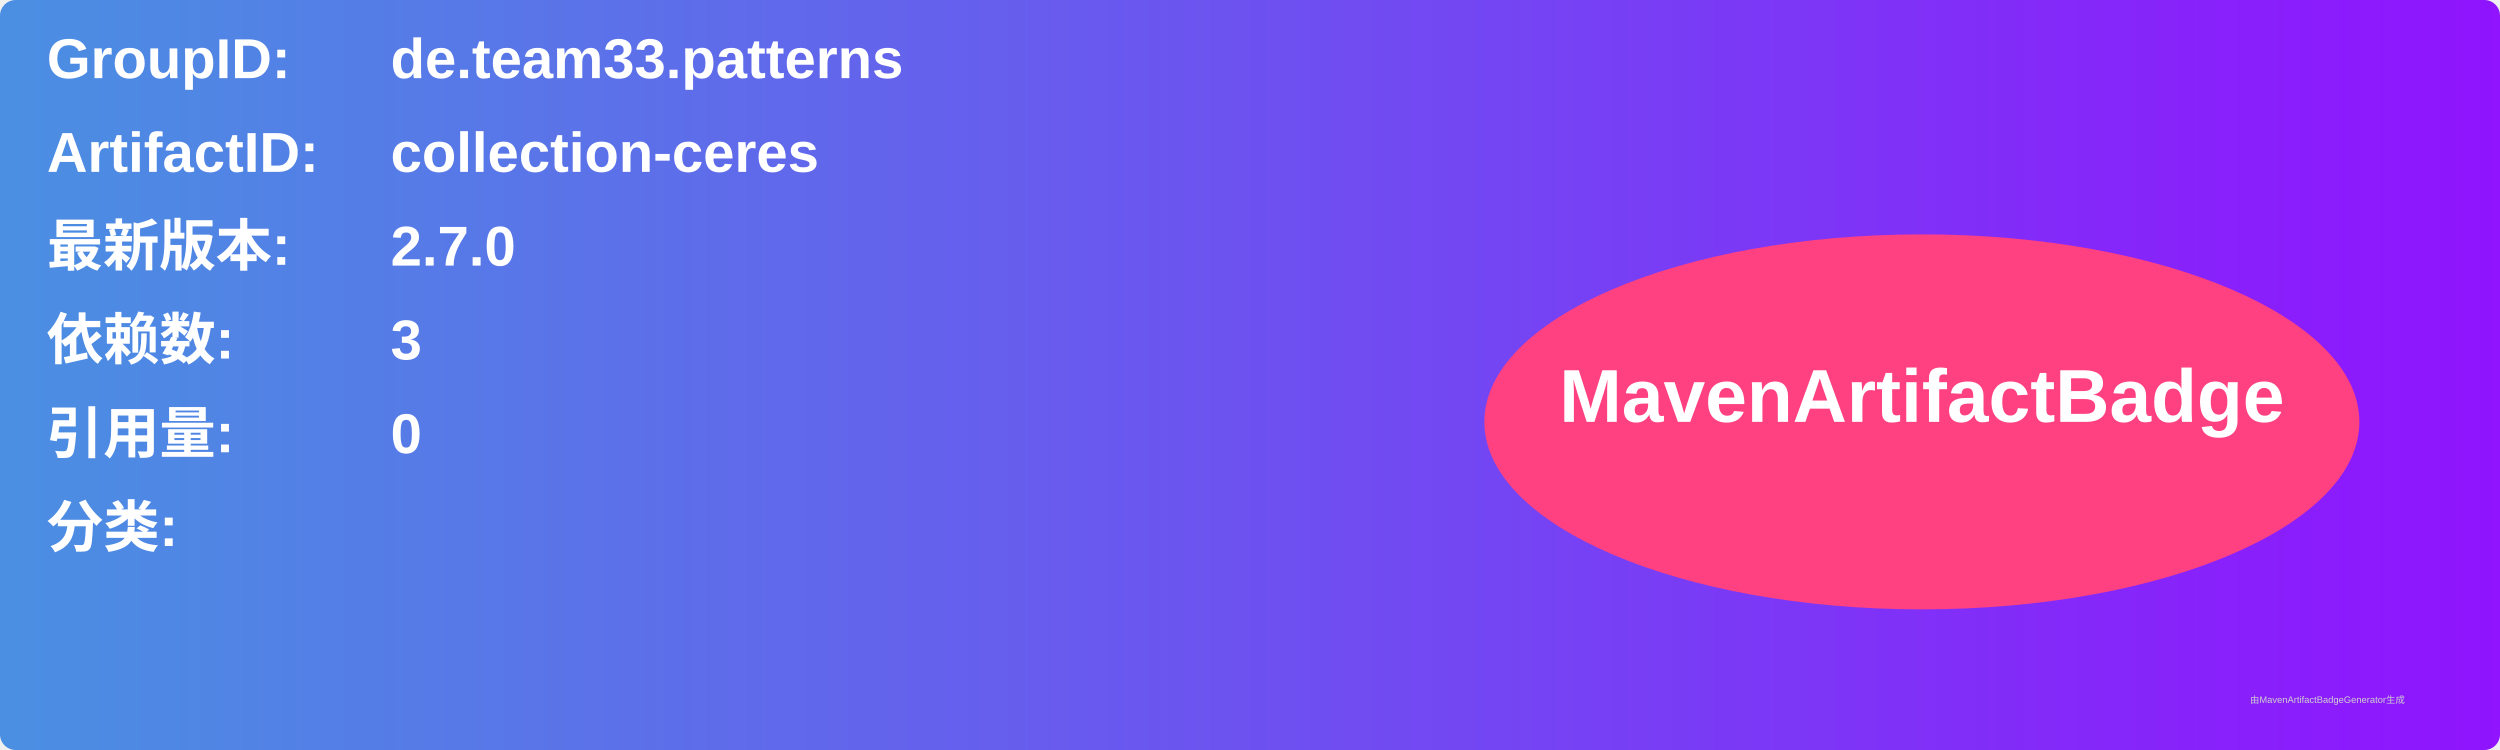
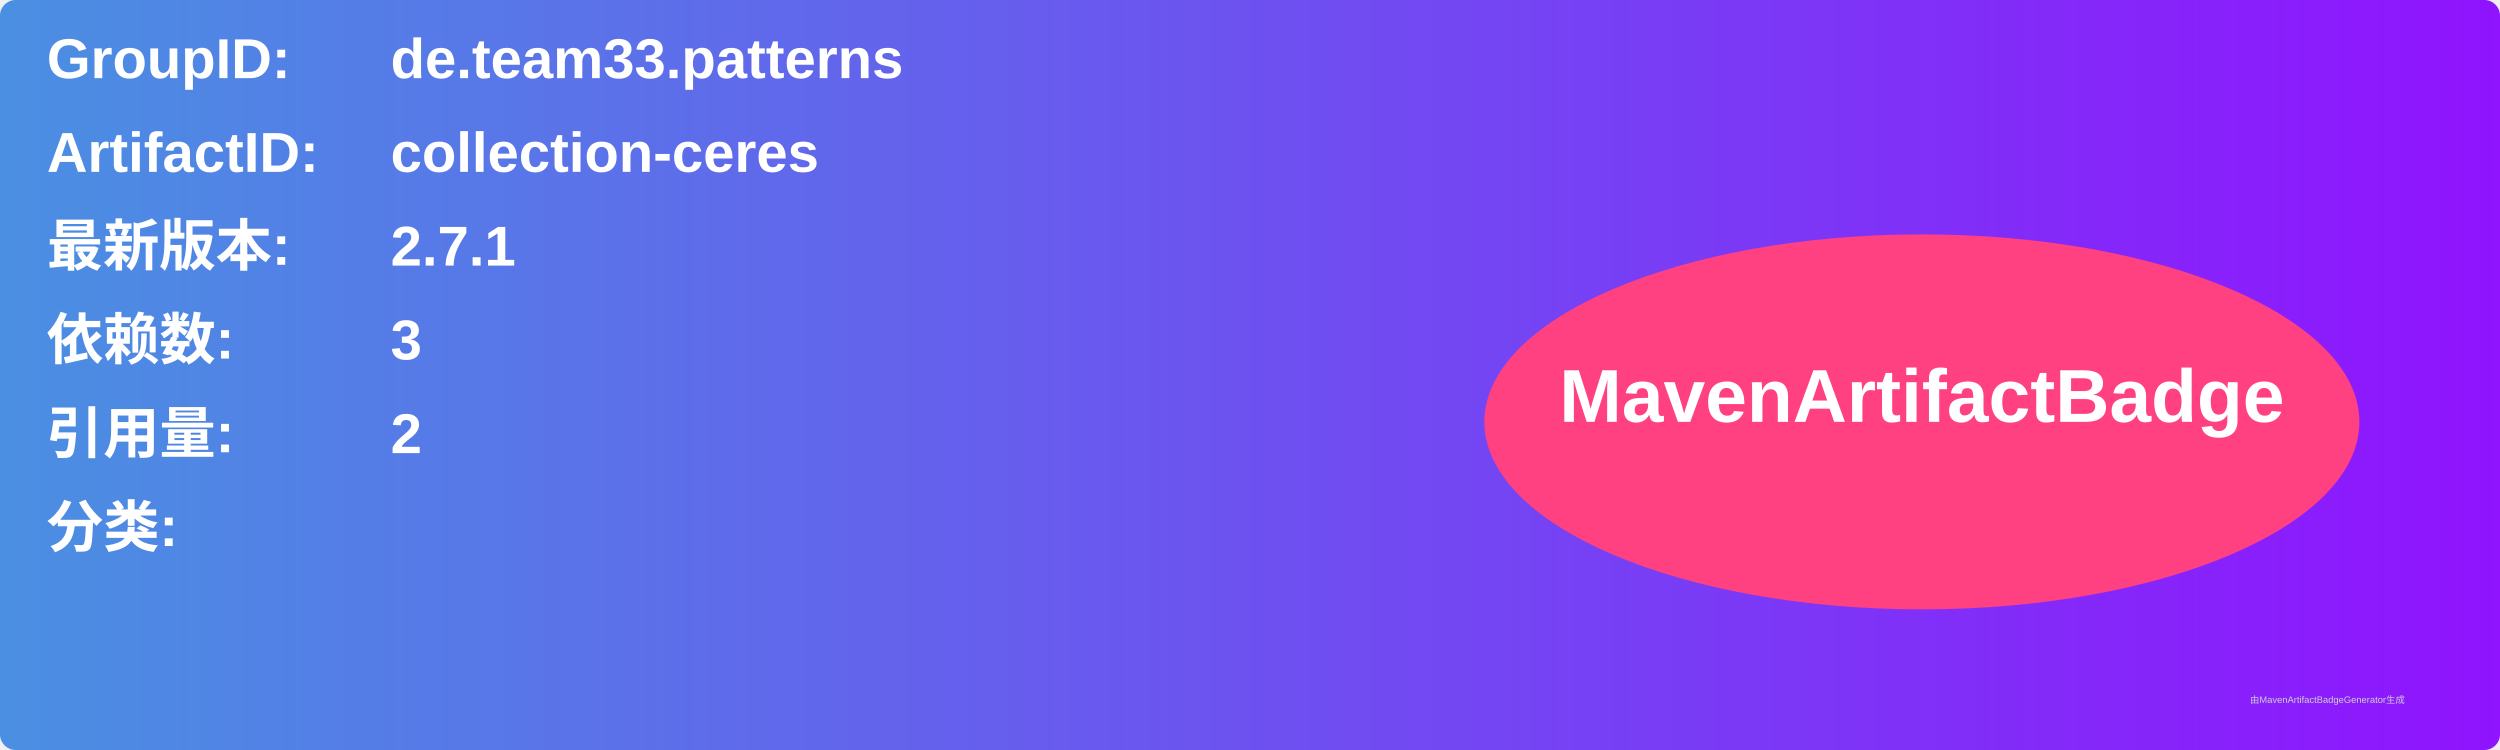
<svg xmlns="http://www.w3.org/2000/svg" width="800" height="240" viewBox="0 0 800 240">
  <linearGradient id="grad" x1="0%" y1="0%" x2="100%" y2="0%">
    <stop offset="0%" stop-color="#4a90e2" />
    <stop offset="100%" stop-color="#9013fe" />
  </linearGradient>
  <rect width="100%" height="100%" rx="5" ry="5" fill="url(#grad)" />
  <g transform="translate(15, 15)">
    <text x="0" y="10" font-family="Arial" font-size="18" fill="white" font-weight="bold" width="260">GroupID:</text>
    <text x="110" y="10" font-family="Arial" font-size="18" fill="white" font-weight="bold" width="460">de.team33.patterns</text>
    <text x="0" y="40" font-family="Arial" font-size="18" fill="white" font-weight="bold" width="260">ArtifactID:</text>
    <text x="110" y="40" font-family="Arial" font-size="18" fill="white" font-weight="bold" width="460">collection-ceres</text>
    <text x="0" y="70" font-family="Arial" font-size="18" fill="white" font-weight="bold">最新版本:</text>
    <text x="110" y="70" font-family="Arial" font-size="18" fill="white" font-weight="bold">
-       <tspan font-weight="bold">2.7.0</tspan>
+       <tspan font-weight="bold">2.7.1</tspan>
    </text>
    <text x="0" y="100" font-family="Arial" font-size="18" fill="white" font-weight="bold">依赖数: </text>
    <text x="110" y="100" font-family="Arial" font-size="18" fill="white">
      <tspan font-weight="bold">3</tspan>
    </text>
    <text x="0" y="130" font-family="Arial" font-size="18" fill="white" font-weight="bold">引用量: </text>
    <text x="110" y="130" font-family="Arial" font-size="18" fill="white">
-       <tspan font-weight="bold">0</tspan>
+       <tspan font-weight="bold">2</tspan>
    </text>
    <text x="0" y="160" font-family="Arial" font-size="18" fill="white" font-weight="bold">分类:</text>
    <text x="10" y="190" font-family="Arial" font-size="10" fill="white">
      <tspan font-weight="bold" />
    </text>
    <ellipse cx="600" cy="120" rx="140" ry="60" fill="#ff4081" />
    <text x="600" y="120" text-anchor="middle" font-family="Arial" font-size="24" fill="white" font-weight="bold">MavenArtifactBadge</text>
  </g>
  <text x="720" y="225" font-family="Arial" font-size="3" fill="#d0d0d0">由MavenArtifactBadgeGenerator生成</text>
</svg>
